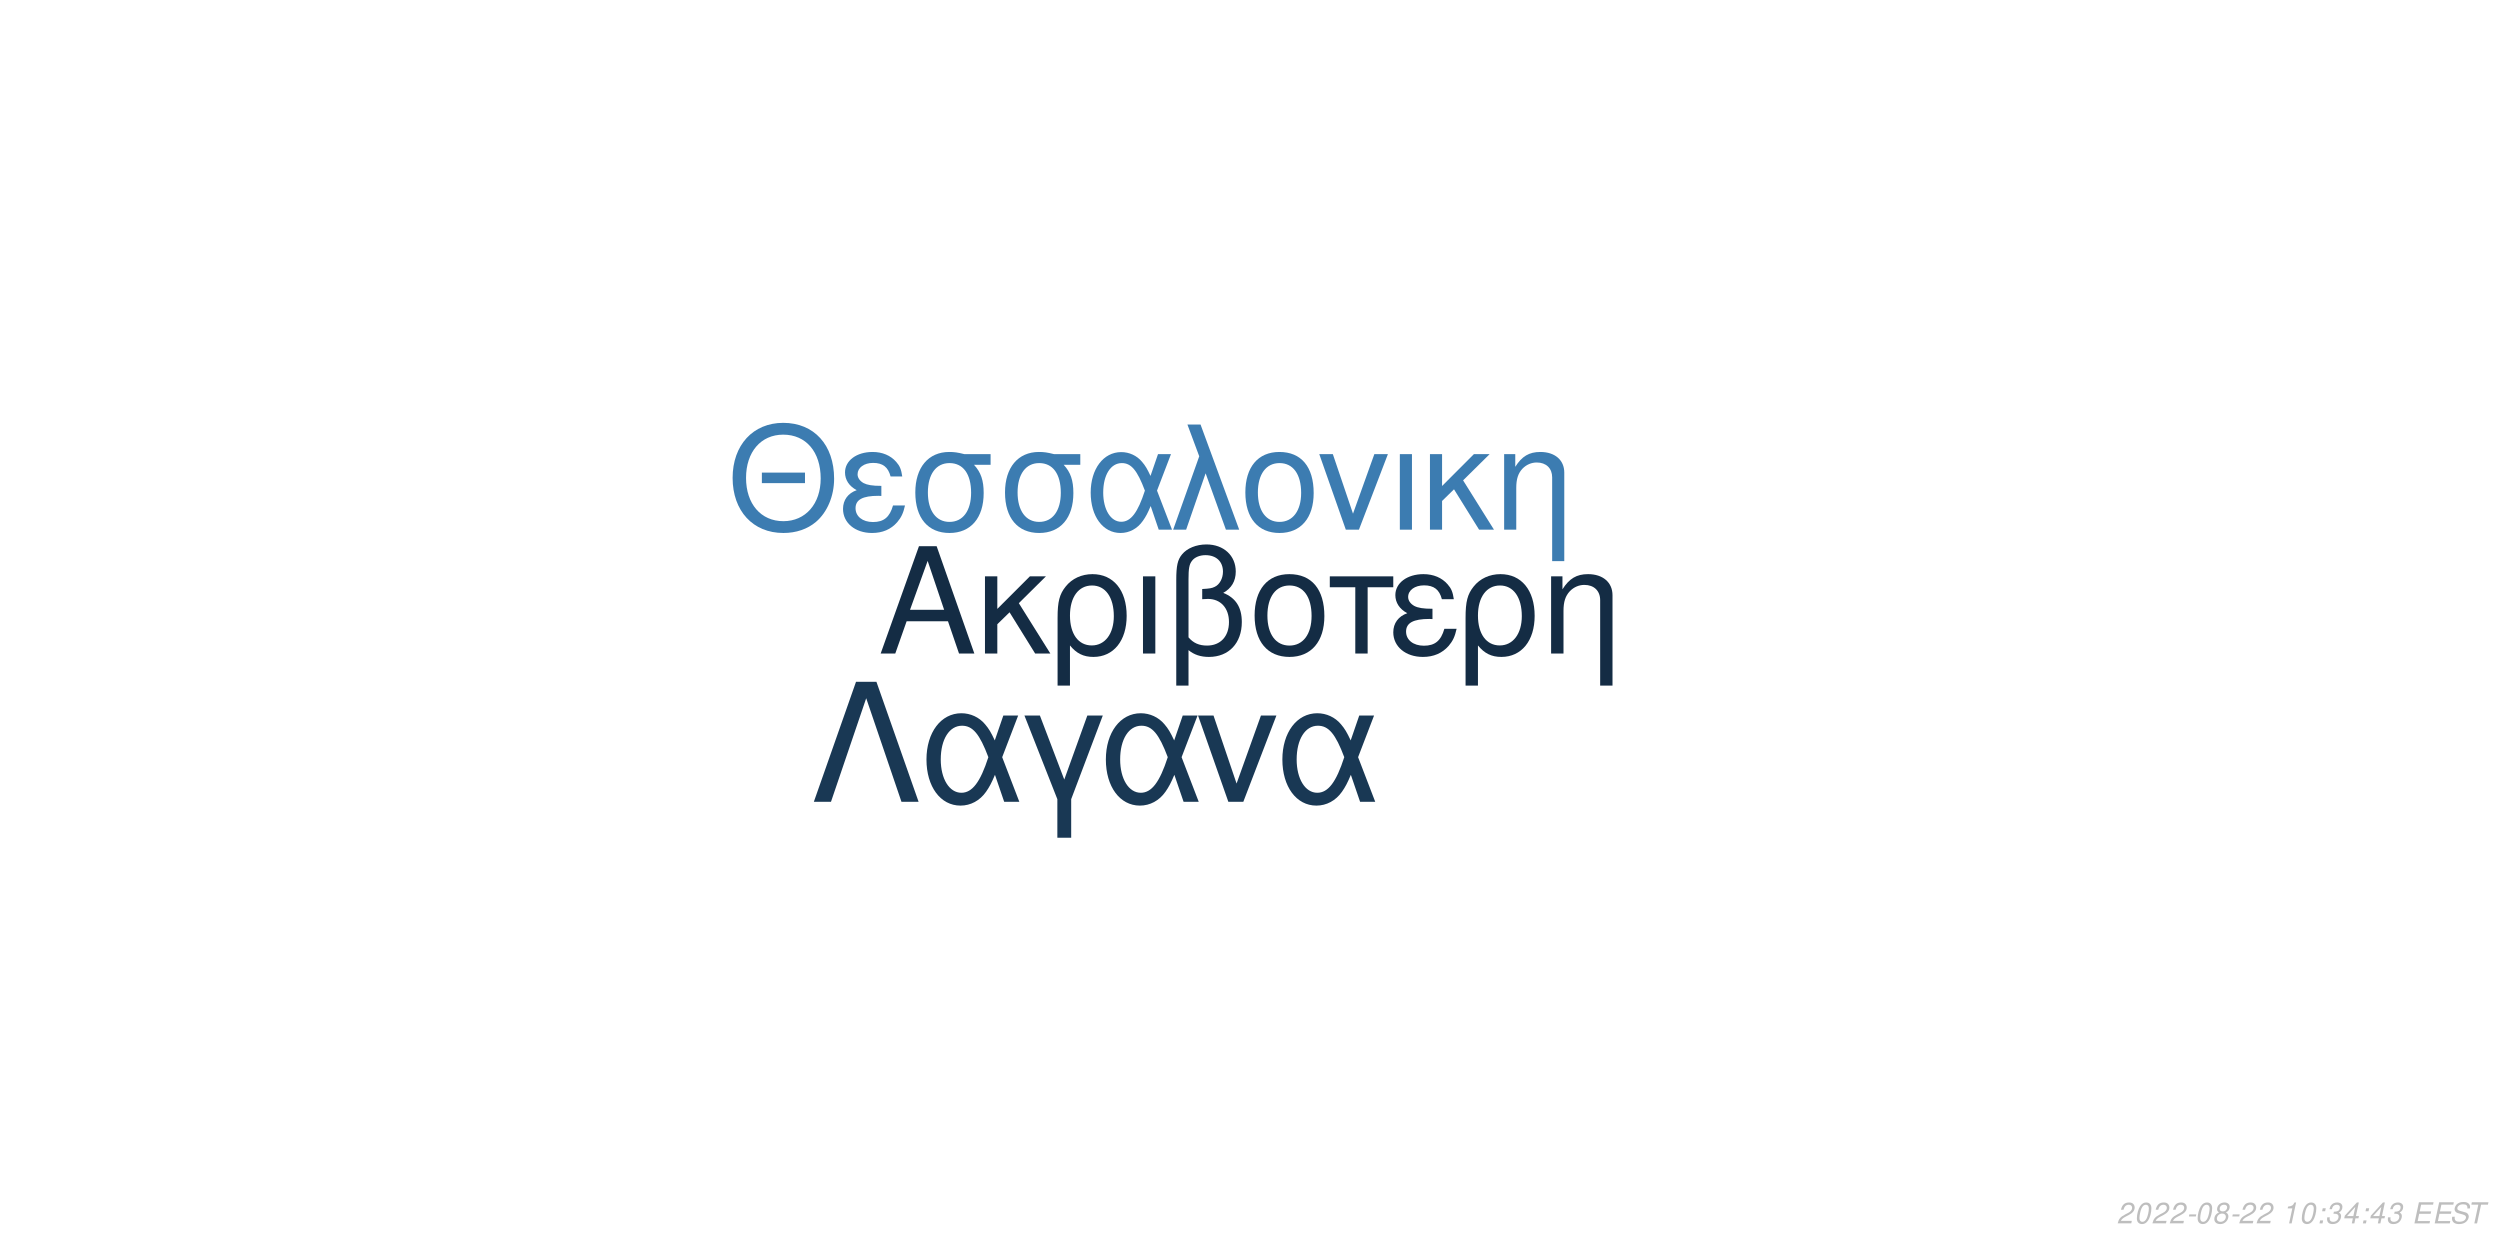
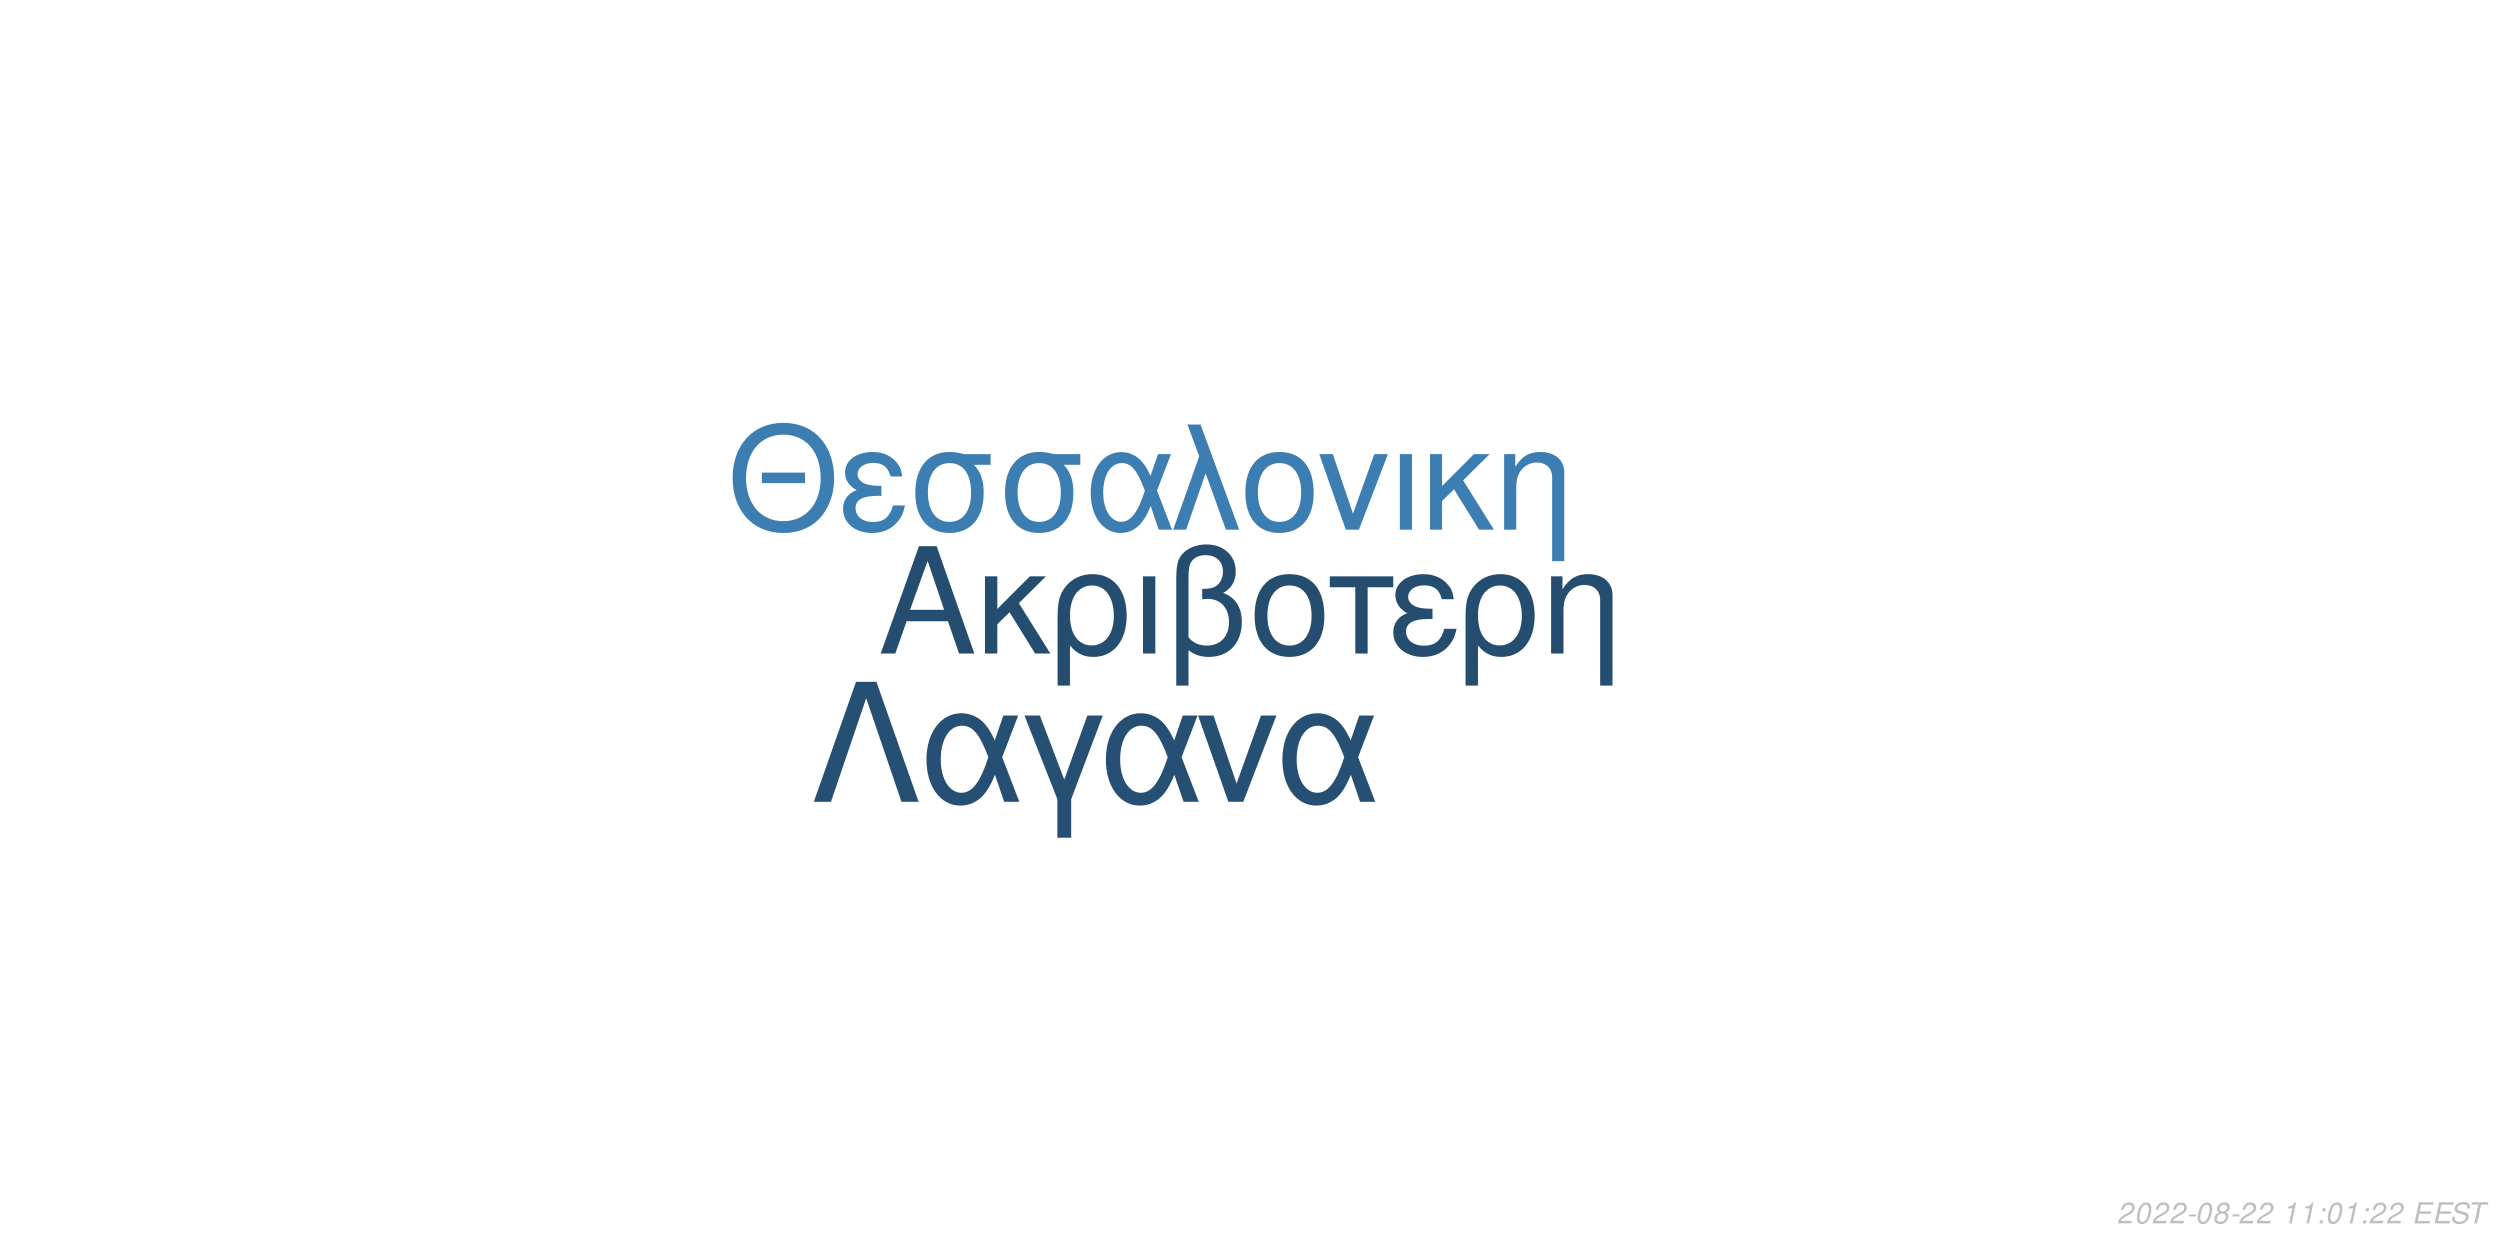
<svg xmlns="http://www.w3.org/2000/svg" xmlns:xlink="http://www.w3.org/1999/xlink" width="864pt" height="432pt" viewBox="0 0 864 432" version="1.1">
  <defs>
    <g>
      <symbol overflow="visible" id="glyph0-0">
        <path style="stroke:none;" d="" />
      </symbol>
      <symbol overflow="visible" id="glyph0-1">
        <path style="stroke:none;" d="M 24.125 -11.141 L 27.938 0 L 33.234 0 L 20.203 -37.094 L 14.094 -37.094 L 0.859 0 L 5.906 0 L 9.828 -11.141 Z M 22.797 -15.109 L 11 -15.109 L 17.094 -32.016 Z M 22.797 -15.109 " />
      </symbol>
      <symbol overflow="visible" id="glyph0-2">
        <path style="stroke:none;" d="M 7.172 -15.422 L 7.172 -26.672 L 2.906 -26.672 L 2.906 0 L 7.172 0 L 7.172 -10.125 L 11.406 -14.25 L 20.25 0 L 25.5 0 L 14.609 -17.406 L 23.969 -26.672 L 18.422 -26.672 Z M 7.172 -15.422 " />
      </symbol>
      <symbol overflow="visible" id="glyph0-3">
        <path style="stroke:none;" d="M 3 11.094 L 7.281 11.094 L 7.281 -2.797 C 9.516 -0.047 11.953 1.172 15.375 1.172 C 22.344 1.172 26.875 -4.422 26.875 -13.031 C 26.875 -21.891 22.297 -27.438 15.062 -27.438 C 11.297 -27.438 7.984 -25.906 5.797 -23.156 C 3.672 -20.516 3 -17.969 3 -12.359 Z M 14.906 -23.516 C 19.547 -23.516 22.438 -19.438 22.438 -12.922 C 22.438 -6.812 19.391 -2.797 14.812 -2.797 C 10.172 -2.797 7.281 -6.766 7.281 -13.125 C 7.281 -19.484 10.234 -23.516 14.906 -23.516 Z M 14.906 -23.516 " />
      </symbol>
      <symbol overflow="visible" id="glyph0-4">
        <path style="stroke:none;" d="M 3.516 0 L 7.781 0 L 7.781 -26.672 L 3.516 -26.672 Z M 3.516 0 " />
      </symbol>
      <symbol overflow="visible" id="glyph0-5">
        <path style="stroke:none;" d="M 4.016 11.094 L 8.25 11.094 L 8.25 -1.172 C 10.172 0.406 12.422 1.172 15.312 1.172 C 22.188 1.172 26.672 -3.609 26.672 -10.891 C 26.672 -15.984 24.578 -19.234 20.25 -20.969 C 23.109 -22.547 24.578 -25.031 24.578 -28.344 C 24.578 -33.844 20.406 -37.703 14.453 -37.703 C 10.938 -37.703 7.734 -36.391 6 -34.25 C 4.484 -32.422 4.016 -30.328 4.016 -25.391 Z M 8.25 -25.656 C 8.25 -29.359 8.5 -30.844 9.469 -32.062 C 10.375 -33.281 12.156 -34 14.094 -34 C 17.812 -34 20.156 -31.812 20.156 -28.297 C 20.156 -25.953 18.984 -23.812 17.297 -23.047 C 16.281 -22.547 15.469 -22.438 12.984 -22.297 L 12.984 -18.781 C 13.734 -18.828 14.344 -18.875 14.969 -18.875 C 19.344 -18.875 22.234 -15.719 22.234 -10.891 C 22.234 -5.906 19.281 -2.75 14.656 -2.75 C 11.953 -2.75 9.922 -3.609 8.25 -5.594 Z M 8.25 -25.656 " />
      </symbol>
      <symbol overflow="visible" id="glyph0-6">
        <path style="stroke:none;" d="M 14.094 -27.438 C 6.562 -27.438 2.094 -22.094 2.094 -13.125 C 2.094 -4.125 6.562 1.172 14.141 1.172 C 21.672 1.172 26.203 -4.172 26.203 -12.922 C 26.203 -22.188 21.828 -27.438 14.094 -27.438 Z M 14.141 -23.516 C 18.938 -23.516 21.781 -19.594 21.781 -12.984 C 21.781 -6.672 18.828 -2.75 14.141 -2.75 C 9.422 -2.75 6.516 -6.672 6.516 -13.125 C 6.516 -19.594 9.422 -23.516 14.141 -23.516 Z M 14.141 -23.516 " />
      </symbol>
      <symbol overflow="visible" id="glyph0-7">
        <path style="stroke:none;" d="M 7.891 0 L 12.156 0 L 12.156 -22.906 L 21.016 -22.906 L 21.016 -26.672 L -0.922 -26.672 L -0.922 -22.906 L 7.891 -22.906 Z M 7.891 0 " />
      </symbol>
      <symbol overflow="visible" id="glyph0-8">
        <path style="stroke:none;" d="M 14.562 -15.469 C 11.344 -15.469 9.562 -15.781 8.297 -16.438 C 6.922 -17.203 6.156 -18.328 6.156 -19.547 C 6.156 -21.891 8.453 -23.562 11.656 -23.562 C 15.062 -23.562 16.953 -22.094 17.812 -18.781 L 21.938 -18.781 C 21.578 -21.266 21.062 -22.5 19.797 -23.922 C 17.812 -26.203 14.906 -27.438 11.453 -27.438 C 5.797 -27.438 1.734 -24.375 1.734 -20.203 C 1.734 -17.609 3.156 -15.375 5.859 -13.938 C 2.797 -12.875 1.016 -10.484 1.016 -7.328 C 1.016 -2.391 5.297 1.172 11.25 1.172 C 14.969 1.172 17.906 -0.109 20.156 -2.641 C 21.578 -4.328 22.297 -5.797 22.906 -8.547 L 18.672 -8.547 C 17.5 -4.422 15.422 -2.703 11.609 -2.703 C 7.938 -2.703 5.438 -4.688 5.438 -7.578 C 5.438 -10.578 7.938 -11.953 13.484 -11.953 C 13.641 -11.953 14.094 -11.953 14.562 -11.906 Z M 14.562 -15.469 " />
      </symbol>
      <symbol overflow="visible" id="glyph0-9">
        <path style="stroke:none;" d="M 3.562 -26.672 L 3.562 0 L 7.844 0 L 7.844 -14.703 C 7.844 -17.906 8.5 -19.891 10.031 -21.531 C 11.406 -22.953 13.188 -23.719 15.062 -23.719 C 18.375 -23.719 20.516 -21.672 20.516 -18.469 L 20.516 11.094 L 24.781 11.094 L 24.781 -20.156 C 24.781 -24.578 21.469 -27.438 16.328 -27.438 C 12.359 -27.438 9.828 -25.906 7.484 -22.188 L 7.484 -26.672 Z M 3.562 -26.672 " />
      </symbol>
      <symbol overflow="visible" id="glyph1-0">
        <path style="stroke:none;" d="" />
      </symbol>
      <symbol overflow="visible" id="glyph1-1">
        <path style="stroke:none;" d="M 26.859 -19.734 L 11.953 -19.734 L 11.953 -16.094 L 26.859 -16.094 Z M 19.328 -36.922 C 8.922 -36.922 1.844 -29.25 1.844 -17.891 C 1.844 -6.484 8.875 1.141 19.391 1.141 C 23.812 1.141 27.703 -0.203 30.641 -2.688 C 34.578 -6.031 36.922 -11.656 36.922 -17.594 C 36.922 -29.297 30 -36.922 19.328 -36.922 Z M 19.328 -32.844 C 27.203 -32.844 32.281 -26.906 32.281 -17.688 C 32.281 -8.922 27.062 -2.938 19.391 -2.938 C 11.609 -2.938 6.484 -8.922 6.484 -17.891 C 6.484 -26.859 11.609 -32.844 19.328 -32.844 Z M 19.328 -32.844 " />
      </symbol>
      <symbol overflow="visible" id="glyph1-2">
        <path style="stroke:none;" d="M 14.25 -15.141 C 11.109 -15.141 9.375 -15.453 8.125 -16.094 C 6.781 -16.844 6.031 -17.938 6.031 -19.141 C 6.031 -21.422 8.266 -23.078 11.406 -23.078 C 14.75 -23.078 16.594 -21.625 17.438 -18.391 L 21.469 -18.391 C 21.125 -20.828 20.625 -22.031 19.391 -23.422 C 17.438 -25.656 14.594 -26.859 11.219 -26.859 C 5.688 -26.859 1.688 -23.875 1.688 -19.781 C 1.688 -17.234 3.094 -15.047 5.734 -13.656 C 2.734 -12.609 1 -10.266 1 -7.172 C 1 -2.344 5.188 1.141 11.016 1.141 C 14.656 1.141 17.547 -0.094 19.734 -2.594 C 21.125 -4.234 21.828 -5.688 22.422 -8.375 L 18.281 -8.375 C 17.141 -4.328 15.094 -2.641 11.359 -2.641 C 7.766 -2.641 5.328 -4.578 5.328 -7.422 C 5.328 -10.359 7.766 -11.703 13.203 -11.703 C 13.359 -11.703 13.797 -11.703 14.25 -11.656 Z M 14.25 -15.141 " />
      </symbol>
      <symbol overflow="visible" id="glyph1-3">
        <path style="stroke:none;" d="M 29 -26.109 L 19.938 -26.109 C 17.594 -26.703 16.438 -26.859 14.703 -26.859 C 7.469 -26.859 2.984 -21.469 2.984 -12.859 C 2.984 -4.031 7.375 1.141 14.797 1.141 C 22.172 1.141 26.609 -4.078 26.609 -12.656 C 26.609 -17.047 25.656 -19.828 23.266 -22.422 L 29 -22.422 Z M 14.797 -23.016 C 19.531 -23.016 22.266 -19.234 22.266 -12.75 C 22.266 -6.531 19.438 -2.688 14.797 -2.688 C 10.172 -2.688 7.328 -6.531 7.328 -12.859 C 7.328 -19.188 10.172 -23.016 14.797 -23.016 Z M 14.797 -23.016 " />
      </symbol>
      <symbol overflow="visible" id="glyph1-4">
        <path style="stroke:none;" d="M 29.344 -26.109 L 24.859 -26.109 L 22.266 -18.578 C 21.125 -21.031 20.484 -22.125 19.328 -23.469 C 17.547 -25.609 14.906 -26.812 12.156 -26.812 C 5.984 -26.812 1.594 -20.984 1.594 -12.812 C 1.594 -4.578 5.828 1.141 11.906 1.141 C 14.953 1.141 17.734 -0.344 19.625 -3.047 C 20.672 -4.531 21.281 -5.688 22.328 -8.172 L 25.109 0 L 29.703 0 L 24.516 -13.5 Z M 20.328 -13.5 C 17.891 -5.922 15.453 -2.734 12.156 -2.734 C 8.516 -2.734 5.922 -6.922 5.922 -12.812 C 5.922 -18.938 8.516 -23.016 12.359 -23.016 C 15.594 -23.016 17.688 -20.531 20.328 -13.5 Z M 20.328 -13.5 " />
      </symbol>
      <symbol overflow="visible" id="glyph1-5">
        <path style="stroke:none;" d="M 1.094 0 L 5.578 0 L 12.312 -19.484 L 19.328 0 L 23.922 0 L 10.562 -36.328 L 6.031 -36.328 L 10.109 -25.359 Z M 1.094 0 " />
      </symbol>
      <symbol overflow="visible" id="glyph1-6">
        <path style="stroke:none;" d="M 13.797 -26.859 C 6.422 -26.859 2.047 -21.625 2.047 -12.859 C 2.047 -4.031 6.422 1.141 13.859 1.141 C 21.234 1.141 25.656 -4.078 25.656 -12.656 C 25.656 -21.719 21.375 -26.859 13.797 -26.859 Z M 13.859 -23.016 C 18.531 -23.016 21.328 -19.188 21.328 -12.703 C 21.328 -6.531 18.438 -2.688 13.859 -2.688 C 9.219 -2.688 6.375 -6.531 6.375 -12.859 C 6.375 -19.188 9.219 -23.016 13.859 -23.016 Z M 13.859 -23.016 " />
      </symbol>
      <symbol overflow="visible" id="glyph1-7">
        <path style="stroke:none;" d="M 14.297 0 L 24.312 -26.109 L 19.625 -26.109 L 12.25 -5.531 L 5.281 -26.109 L 0.594 -26.109 L 9.766 0 Z M 14.297 0 " />
      </symbol>
      <symbol overflow="visible" id="glyph1-8">
        <path style="stroke:none;" d="M 3.438 0 L 7.625 0 L 7.625 -26.109 L 3.438 -26.109 Z M 3.438 0 " />
      </symbol>
      <symbol overflow="visible" id="glyph1-9">
        <path style="stroke:none;" d="M 7.031 -15.094 L 7.031 -26.109 L 2.844 -26.109 L 2.844 0 L 7.031 0 L 7.031 -9.922 L 11.156 -13.953 L 19.828 0 L 24.969 0 L 14.297 -17.047 L 23.469 -26.109 L 18.031 -26.109 Z M 7.031 -15.094 " />
      </symbol>
      <symbol overflow="visible" id="glyph1-10">
        <path style="stroke:none;" d="M 3.484 -26.109 L 3.484 0 L 7.672 0 L 7.672 -14.406 C 7.672 -17.547 8.328 -19.484 9.812 -21.078 C 11.156 -22.469 12.906 -23.219 14.75 -23.219 C 17.984 -23.219 20.078 -21.234 20.078 -18.094 L 20.078 10.859 L 24.266 10.859 L 24.266 -19.734 C 24.266 -24.062 21.031 -26.859 16 -26.859 C 12.109 -26.859 9.609 -25.359 7.328 -21.719 L 7.328 -26.109 Z M 3.484 -26.109 " />
      </symbol>
      <symbol overflow="visible" id="glyph2-0">
        <path style="stroke:none;" d="" />
      </symbol>
      <symbol overflow="visible" id="glyph2-1">
        <path style="stroke:none;" d="M 22.531 -41.484 L 15.484 -41.484 L 0.906 0 L 6.828 0 L 19 -35.797 L 31.188 0 L 37.109 0 Z M 22.531 -41.484 " />
      </symbol>
      <symbol overflow="visible" id="glyph2-2">
        <path style="stroke:none;" d="M 33.516 -29.812 L 28.391 -29.812 L 25.438 -21.219 C 24.125 -24.016 23.391 -25.266 22.078 -26.797 C 20.031 -29.25 17.016 -30.609 13.891 -30.609 C 6.828 -30.609 1.828 -23.953 1.828 -14.625 C 1.828 -5.234 6.656 1.312 13.594 1.312 C 17.078 1.312 20.266 -0.391 22.422 -3.469 C 23.609 -5.172 24.297 -6.484 25.5 -9.328 L 28.688 0 L 33.922 0 L 28 -15.422 Z M 23.219 -15.422 C 20.422 -6.766 17.641 -3.125 13.891 -3.125 C 9.734 -3.125 6.766 -7.906 6.766 -14.625 C 6.766 -21.625 9.734 -26.297 14.109 -26.297 C 17.812 -26.297 20.203 -23.453 23.219 -15.422 Z M 23.219 -15.422 " />
      </symbol>
      <symbol overflow="visible" id="glyph2-3">
        <path style="stroke:none;" d="M 12.062 12.406 L 16.844 12.406 L 16.844 -0.906 L 27.766 -29.812 L 22.422 -29.812 L 14.453 -7.688 L 6.031 -29.812 L 0.688 -29.812 L 12.062 -0.906 Z M 12.062 12.406 " />
      </symbol>
      <symbol overflow="visible" id="glyph2-4">
        <path style="stroke:none;" d="M 16.328 0 L 27.766 -29.812 L 22.422 -29.812 L 14 -6.312 L 6.031 -29.812 L 0.688 -29.812 L 11.156 0 Z M 16.328 0 " />
      </symbol>
      <symbol overflow="visible" id="glyph3-0">
        <path style="stroke:none;" d="" />
      </symbol>
      <symbol overflow="visible" id="glyph3-1">
        <path style="stroke:none;" d="M 5.234 -0.875 L 1.469 -0.875 C 1.641 -1.375 2.203 -1.891 3.109 -2.344 L 4.234 -2.938 C 5.562 -3.625 6.219 -4.469 6.219 -5.484 C 6.219 -5.938 6.062 -6.359 5.797 -6.656 C 5.469 -7.047 4.984 -7.234 4.312 -7.234 C 2.766 -7.234 1.891 -6.453 1.484 -4.734 L 2.375 -4.734 C 2.484 -5.188 2.609 -5.484 2.797 -5.75 C 3.094 -6.203 3.609 -6.453 4.188 -6.453 C 4.891 -6.453 5.344 -6.031 5.344 -5.375 C 5.344 -4.703 4.859 -4.094 4.016 -3.656 L 2.984 -3.125 C 1.234 -2.188 0.797 -1.656 0.344 -0.016 L 5.047 -0.016 Z M 5.234 -0.875 " />
      </symbol>
      <symbol overflow="visible" id="glyph3-2">
        <path style="stroke:none;" d="M 4.203 -7.234 C 3.375 -7.234 2.688 -6.812 2.125 -5.984 C 1.484 -5.047 0.984 -3.188 0.984 -1.734 C 0.984 -1.109 1.172 -0.562 1.484 -0.266 C 1.797 0.047 2.281 0.234 2.766 0.234 C 3.625 0.234 4.281 -0.156 4.859 -1.016 C 5.516 -1.953 6 -3.797 6 -5.266 C 6 -6.5 5.328 -7.234 4.203 -7.234 Z M 4.094 -6.453 C 4.734 -6.453 5.125 -5.984 5.125 -5.156 C 5.125 -4.203 4.781 -2.625 4.406 -1.812 C 3.984 -0.938 3.516 -0.547 2.875 -0.547 C 2.25 -0.547 1.875 -1.031 1.875 -1.828 C 1.875 -2.797 2.203 -4.344 2.594 -5.203 C 2.984 -6.047 3.453 -6.453 4.094 -6.453 Z M 4.094 -6.453 " />
      </symbol>
      <symbol overflow="visible" id="glyph3-3">
        <path style="stroke:none;" d="M 3.516 -3.125 L 1.125 -3.125 L 0.969 -2.406 L 3.359 -2.406 Z M 3.516 -3.125 " />
      </symbol>
      <symbol overflow="visible" id="glyph3-4">
        <path style="stroke:none;" d="M 4.766 -3.797 C 5.078 -3.969 5.234 -4.078 5.438 -4.234 C 5.812 -4.594 6.062 -5.172 6.062 -5.734 C 6.062 -6.625 5.344 -7.234 4.266 -7.234 C 2.812 -7.234 1.703 -6.219 1.703 -4.875 C 1.703 -4.406 1.875 -4.125 2.359 -3.812 C 1.297 -3.312 0.75 -2.516 0.75 -1.469 C 0.75 -0.438 1.547 0.234 2.812 0.234 C 3.656 0.234 4.359 -0.094 4.938 -0.734 C 5.359 -1.234 5.609 -1.859 5.609 -2.438 C 5.609 -3.047 5.312 -3.516 4.766 -3.797 Z M 4.109 -6.453 C 4.797 -6.453 5.188 -6.125 5.188 -5.578 C 5.188 -5.266 5.062 -4.922 4.859 -4.672 C 4.562 -4.312 4.188 -4.156 3.656 -4.156 C 2.984 -4.156 2.594 -4.453 2.594 -4.984 C 2.594 -5.859 3.203 -6.453 4.109 -6.453 Z M 3.453 -3.406 C 4.234 -3.406 4.734 -2.984 4.734 -2.312 C 4.734 -1.312 3.922 -0.547 2.875 -0.547 C 2.125 -0.547 1.625 -0.969 1.625 -1.625 C 1.625 -2.609 2.438 -3.406 3.453 -3.406 Z M 3.453 -3.406 " />
      </symbol>
      <symbol overflow="visible" id="glyph3-5">
        <path style="stroke:none;" d="" />
      </symbol>
      <symbol overflow="visible" id="glyph3-6">
        <path style="stroke:none;" d="M 3.703 -5.188 L 2.594 0 L 3.469 0 L 5.016 -7.234 L 4.438 -7.234 C 3.906 -6.156 3.688 -6.016 2.234 -5.812 L 2.109 -5.188 Z M 3.703 -5.188 " />
      </symbol>
      <symbol overflow="visible" id="glyph3-7">
        <path style="stroke:none;" d="M 2.359 -1.031 L 1.312 -1.031 L 1.094 0 L 2.141 0 Z M 3.266 -5.234 L 2.219 -5.234 L 2 -4.203 L 3.047 -4.203 Z M 3.266 -5.234 " />
      </symbol>
      <symbol overflow="visible" id="glyph3-8">
-         <path style="stroke:none;" d="M 2.922 -3.312 C 3.125 -3.344 3.234 -3.344 3.375 -3.344 C 4.203 -3.344 4.688 -3 4.688 -2.406 C 4.688 -1.312 3.906 -0.547 2.781 -0.547 C 2.047 -0.547 1.594 -0.938 1.594 -1.562 C 1.594 -1.719 1.609 -1.844 1.656 -2.094 L 0.766 -2.094 C 0.734 -1.797 0.719 -1.641 0.719 -1.469 C 0.719 -0.375 1.406 0.234 2.641 0.234 C 3.547 0.234 4.297 -0.078 4.812 -0.656 C 5.266 -1.156 5.562 -1.875 5.562 -2.547 C 5.562 -3.125 5.344 -3.453 4.797 -3.734 C 5.641 -4.234 6.016 -4.844 6.016 -5.734 C 6.016 -6.656 5.312 -7.234 4.203 -7.234 C 3.375 -7.234 2.672 -6.938 2.188 -6.375 C 1.891 -6.031 1.703 -5.641 1.516 -4.906 L 2.391 -4.906 C 2.5 -5.359 2.594 -5.594 2.734 -5.812 C 3.047 -6.234 3.516 -6.453 4.078 -6.453 C 4.734 -6.453 5.141 -6.125 5.141 -5.578 C 5.141 -5.188 5.016 -4.797 4.797 -4.547 C 4.516 -4.234 4 -4.062 3.266 -4.062 L 3.078 -4.062 Z M 2.922 -3.312 " />
+         <path style="stroke:none;" d="M 2.547 -3.312 L 6.5 -3.312 L 6.688 -4.141 L 2.719 -4.141 L 3.219 -6.469 L 7.344 -6.469 L 7.516 -7.297 L 2.453 -7.297 L 0.906 0 L 6.125 0 L 6.297 -0.812 L 2.016 -0.812 Z M 2.547 -3.312 " />
      </symbol>
      <symbol overflow="visible" id="glyph3-9">
-         <path style="stroke:none;" d="M 3.625 -1.75 L 3.266 0 L 4.141 0 L 4.516 -1.75 L 5.562 -1.75 L 5.734 -2.531 L 4.688 -2.531 L 5.688 -7.234 L 5.016 -7.234 L 0.844 -2.672 L 0.641 -1.75 Z M 3.797 -2.531 L 1.594 -2.531 L 4.469 -5.703 Z M 3.797 -2.531 " />
+         <path style="stroke:none;" d="M 7.062 -5.156 C 7.125 -5.438 7.141 -5.562 7.141 -5.703 C 7.141 -6.156 6.938 -6.594 6.594 -6.891 C 6.188 -7.25 5.656 -7.406 4.875 -7.406 C 3.844 -7.406 3.047 -7.125 2.5 -6.562 C 2.094 -6.141 1.781 -5.438 1.781 -4.922 C 1.781 -4.297 2.219 -3.766 2.891 -3.562 L 4.594 -3.094 C 5.406 -2.859 5.734 -2.578 5.734 -2.094 C 5.734 -1.781 5.547 -1.406 5.266 -1.141 C 4.844 -0.766 4.266 -0.578 3.453 -0.578 C 2.328 -0.578 1.812 -0.984 1.812 -1.906 C 1.812 -2.047 1.812 -2.125 1.844 -2.312 L 0.984 -2.312 C 0.906 -2.062 0.891 -1.906 0.891 -1.688 C 0.891 -0.484 1.797 0.234 3.297 0.234 C 4.359 0.234 5.234 -0.062 5.812 -0.609 C 6.344 -1.078 6.688 -1.797 6.688 -2.375 C 6.688 -2.641 6.609 -2.906 6.453 -3.156 C 6.234 -3.5 5.938 -3.703 5.469 -3.828 L 3.75 -4.312 C 2.984 -4.547 2.734 -4.734 2.734 -5.188 C 2.734 -5.547 2.875 -5.844 3.188 -6.109 C 3.547 -6.438 4.031 -6.594 4.703 -6.594 C 5.266 -6.594 5.688 -6.484 5.906 -6.297 C 6.094 -6.125 6.219 -5.797 6.219 -5.516 C 6.219 -5.422 6.203 -5.344 6.188 -5.156 Z M 7.062 -5.156 " />
      </symbol>
      <symbol overflow="visible" id="glyph3-10">
-         <path style="stroke:none;" d="M 2.547 -3.312 L 6.5 -3.312 L 6.688 -4.141 L 2.719 -4.141 L 3.219 -6.469 L 7.344 -6.469 L 7.516 -7.297 L 2.453 -7.297 L 0.906 0 L 6.125 0 L 6.297 -0.812 L 2.016 -0.812 Z M 2.547 -3.312 " />
-       </symbol>
-       <symbol overflow="visible" id="glyph3-11">
-         <path style="stroke:none;" d="M 7.062 -5.156 C 7.125 -5.438 7.141 -5.562 7.141 -5.703 C 7.141 -6.156 6.938 -6.594 6.594 -6.891 C 6.188 -7.25 5.656 -7.406 4.875 -7.406 C 3.844 -7.406 3.047 -7.125 2.5 -6.562 C 2.094 -6.141 1.781 -5.438 1.781 -4.922 C 1.781 -4.297 2.219 -3.766 2.891 -3.562 L 4.594 -3.094 C 5.406 -2.859 5.734 -2.578 5.734 -2.094 C 5.734 -1.781 5.547 -1.406 5.266 -1.141 C 4.844 -0.766 4.266 -0.578 3.453 -0.578 C 2.328 -0.578 1.812 -0.984 1.812 -1.906 C 1.812 -2.047 1.812 -2.125 1.844 -2.312 L 0.984 -2.312 C 0.906 -2.062 0.891 -1.906 0.891 -1.688 C 0.891 -0.484 1.797 0.234 3.297 0.234 C 4.359 0.234 5.234 -0.062 5.812 -0.609 C 6.344 -1.078 6.688 -1.797 6.688 -2.375 C 6.688 -2.641 6.609 -2.906 6.453 -3.156 C 6.234 -3.5 5.938 -3.703 5.469 -3.828 L 3.75 -4.312 C 2.984 -4.547 2.734 -4.734 2.734 -5.188 C 2.734 -5.547 2.875 -5.844 3.188 -6.109 C 3.547 -6.438 4.031 -6.594 4.703 -6.594 C 5.266 -6.594 5.688 -6.484 5.906 -6.297 C 6.094 -6.125 6.219 -5.797 6.219 -5.516 C 6.219 -5.422 6.203 -5.344 6.188 -5.156 Z M 7.062 -5.156 " />
-       </symbol>
-       <symbol overflow="visible" id="glyph3-12">
        <path style="stroke:none;" d="M 4.938 -6.469 L 7.312 -6.469 L 7.484 -7.297 L 1.75 -7.297 L 1.578 -6.469 L 3.984 -6.469 L 2.609 0 L 3.547 0 Z M 4.938 -6.469 " />
      </symbol>
    </g>
  </defs>
  <g id="surface1">
    <rect x="0" y="0" width="864" height="432" style="fill:rgb(100%,100%,100%);fill-opacity:1;stroke:none;" />
-     <g style="fill:rgb(7.843%,17.255%,26.667%);fill-opacity:1;">
+     <g style="fill:rgb(14.118%,30.196%,43.922%);fill-opacity:1;">
      <use xlink:href="#glyph0-1" x="303.5" y="225.861" />
      <use xlink:href="#glyph0-2" x="337.5" y="225.861" />
      <use xlink:href="#glyph0-3" x="362.5" y="225.861" />
      <use xlink:href="#glyph0-4" x="391.5" y="225.861" />
      <use xlink:href="#glyph0-5" x="402.5" y="225.861" />
      <use xlink:href="#glyph0-6" x="431.5" y="225.861" />
      <use xlink:href="#glyph0-7" x="460.5" y="225.861" />
      <use xlink:href="#glyph0-8" x="480.5" y="225.861" />
      <use xlink:href="#glyph0-3" x="503.5" y="225.861" />
      <use xlink:href="#glyph0-9" x="532.5" y="225.861" />
    </g>
-     <g style="fill:rgb(23.529%,48.627%,69.412%);fill-opacity:1;">
+     <g style="fill:rgb(23.529%,49.02%,69.804%);fill-opacity:1;">
      <use xlink:href="#glyph1-1" x="251.348" y="183.058" />
      <use xlink:href="#glyph1-2" x="290.348" y="183.058" />
      <use xlink:href="#glyph1-3" x="313.348" y="183.058" />
      <use xlink:href="#glyph1-3" x="344.348" y="183.058" />
      <use xlink:href="#glyph1-4" x="375.348" y="183.058" />
      <use xlink:href="#glyph1-5" x="404.348" y="183.058" />
      <use xlink:href="#glyph1-6" x="428.348" y="183.058" />
      <use xlink:href="#glyph1-7" x="455.348" y="183.058" />
      <use xlink:href="#glyph1-8" x="480.348" y="183.058" />
      <use xlink:href="#glyph1-9" x="491.348" y="183.058" />
      <use xlink:href="#glyph1-10" x="516.348" y="183.058" />
    </g>
-     <g style="fill:rgb(9.804%,21.961%,32.941%);fill-opacity:1;">
+     <g style="fill:rgb(14.51%,30.98%,45.098%);fill-opacity:1;">
      <use xlink:href="#glyph2-1" x="280.359" y="277.105" />
      <use xlink:href="#glyph2-2" x="318.359" y="277.105" />
      <use xlink:href="#glyph2-3" x="353.359" y="277.105" />
      <use xlink:href="#glyph2-2" x="380.359" y="277.105" />
      <use xlink:href="#glyph2-4" x="413.359" y="277.105" />
      <use xlink:href="#glyph2-2" x="441.359" y="277.105" />
    </g>
    <g style="fill:rgb(74.51%,74.51%,74.51%);fill-opacity:1;">
      <use xlink:href="#glyph3-1" x="731.52" y="422.81" />
      <use xlink:href="#glyph3-2" x="737.52" y="422.81" />
      <use xlink:href="#glyph3-1" x="743.52" y="422.81" />
      <use xlink:href="#glyph3-1" x="749.52" y="422.81" />
      <use xlink:href="#glyph3-3" x="755.52" y="422.81" />
      <use xlink:href="#glyph3-2" x="758.52" y="422.81" />
      <use xlink:href="#glyph3-4" x="764.52" y="422.81" />
      <use xlink:href="#glyph3-3" x="770.52" y="422.81" />
      <use xlink:href="#glyph3-1" x="773.52" y="422.81" />
      <use xlink:href="#glyph3-1" x="779.52" y="422.81" />
      <use xlink:href="#glyph3-5" x="785.52" y="422.81" />
      <use xlink:href="#glyph3-6" x="788.52" y="422.81" />
-       <use xlink:href="#glyph3-2" x="794.52" y="422.81" />
+       <use xlink:href="#glyph3-6" x="794.52" y="422.81" />
      <use xlink:href="#glyph3-7" x="800.52" y="422.81" />
-       <use xlink:href="#glyph3-8" x="803.52" y="422.81" />
-       <use xlink:href="#glyph3-9" x="809.52" y="422.81" />
+       <use xlink:href="#glyph3-2" x="803.52" y="422.81" />
+       <use xlink:href="#glyph3-6" x="809.52" y="422.81" />
      <use xlink:href="#glyph3-7" x="815.52" y="422.81" />
-       <use xlink:href="#glyph3-9" x="818.52" y="422.81" />
-       <use xlink:href="#glyph3-8" x="824.52" y="422.81" />
+       <use xlink:href="#glyph3-1" x="818.52" y="422.81" />
+       <use xlink:href="#glyph3-1" x="824.52" y="422.81" />
      <use xlink:href="#glyph3-5" x="830.52" y="422.81" />
-       <use xlink:href="#glyph3-10" x="833.52" y="422.81" />
-       <use xlink:href="#glyph3-10" x="840.52" y="422.81" />
-       <use xlink:href="#glyph3-11" x="846.52" y="422.81" />
-       <use xlink:href="#glyph3-12" x="852.52" y="422.81" />
+       <use xlink:href="#glyph3-8" x="833.52" y="422.81" />
+       <use xlink:href="#glyph3-8" x="840.52" y="422.81" />
+       <use xlink:href="#glyph3-9" x="846.52" y="422.81" />
+       <use xlink:href="#glyph3-10" x="852.52" y="422.81" />
    </g>
  </g>
</svg>
